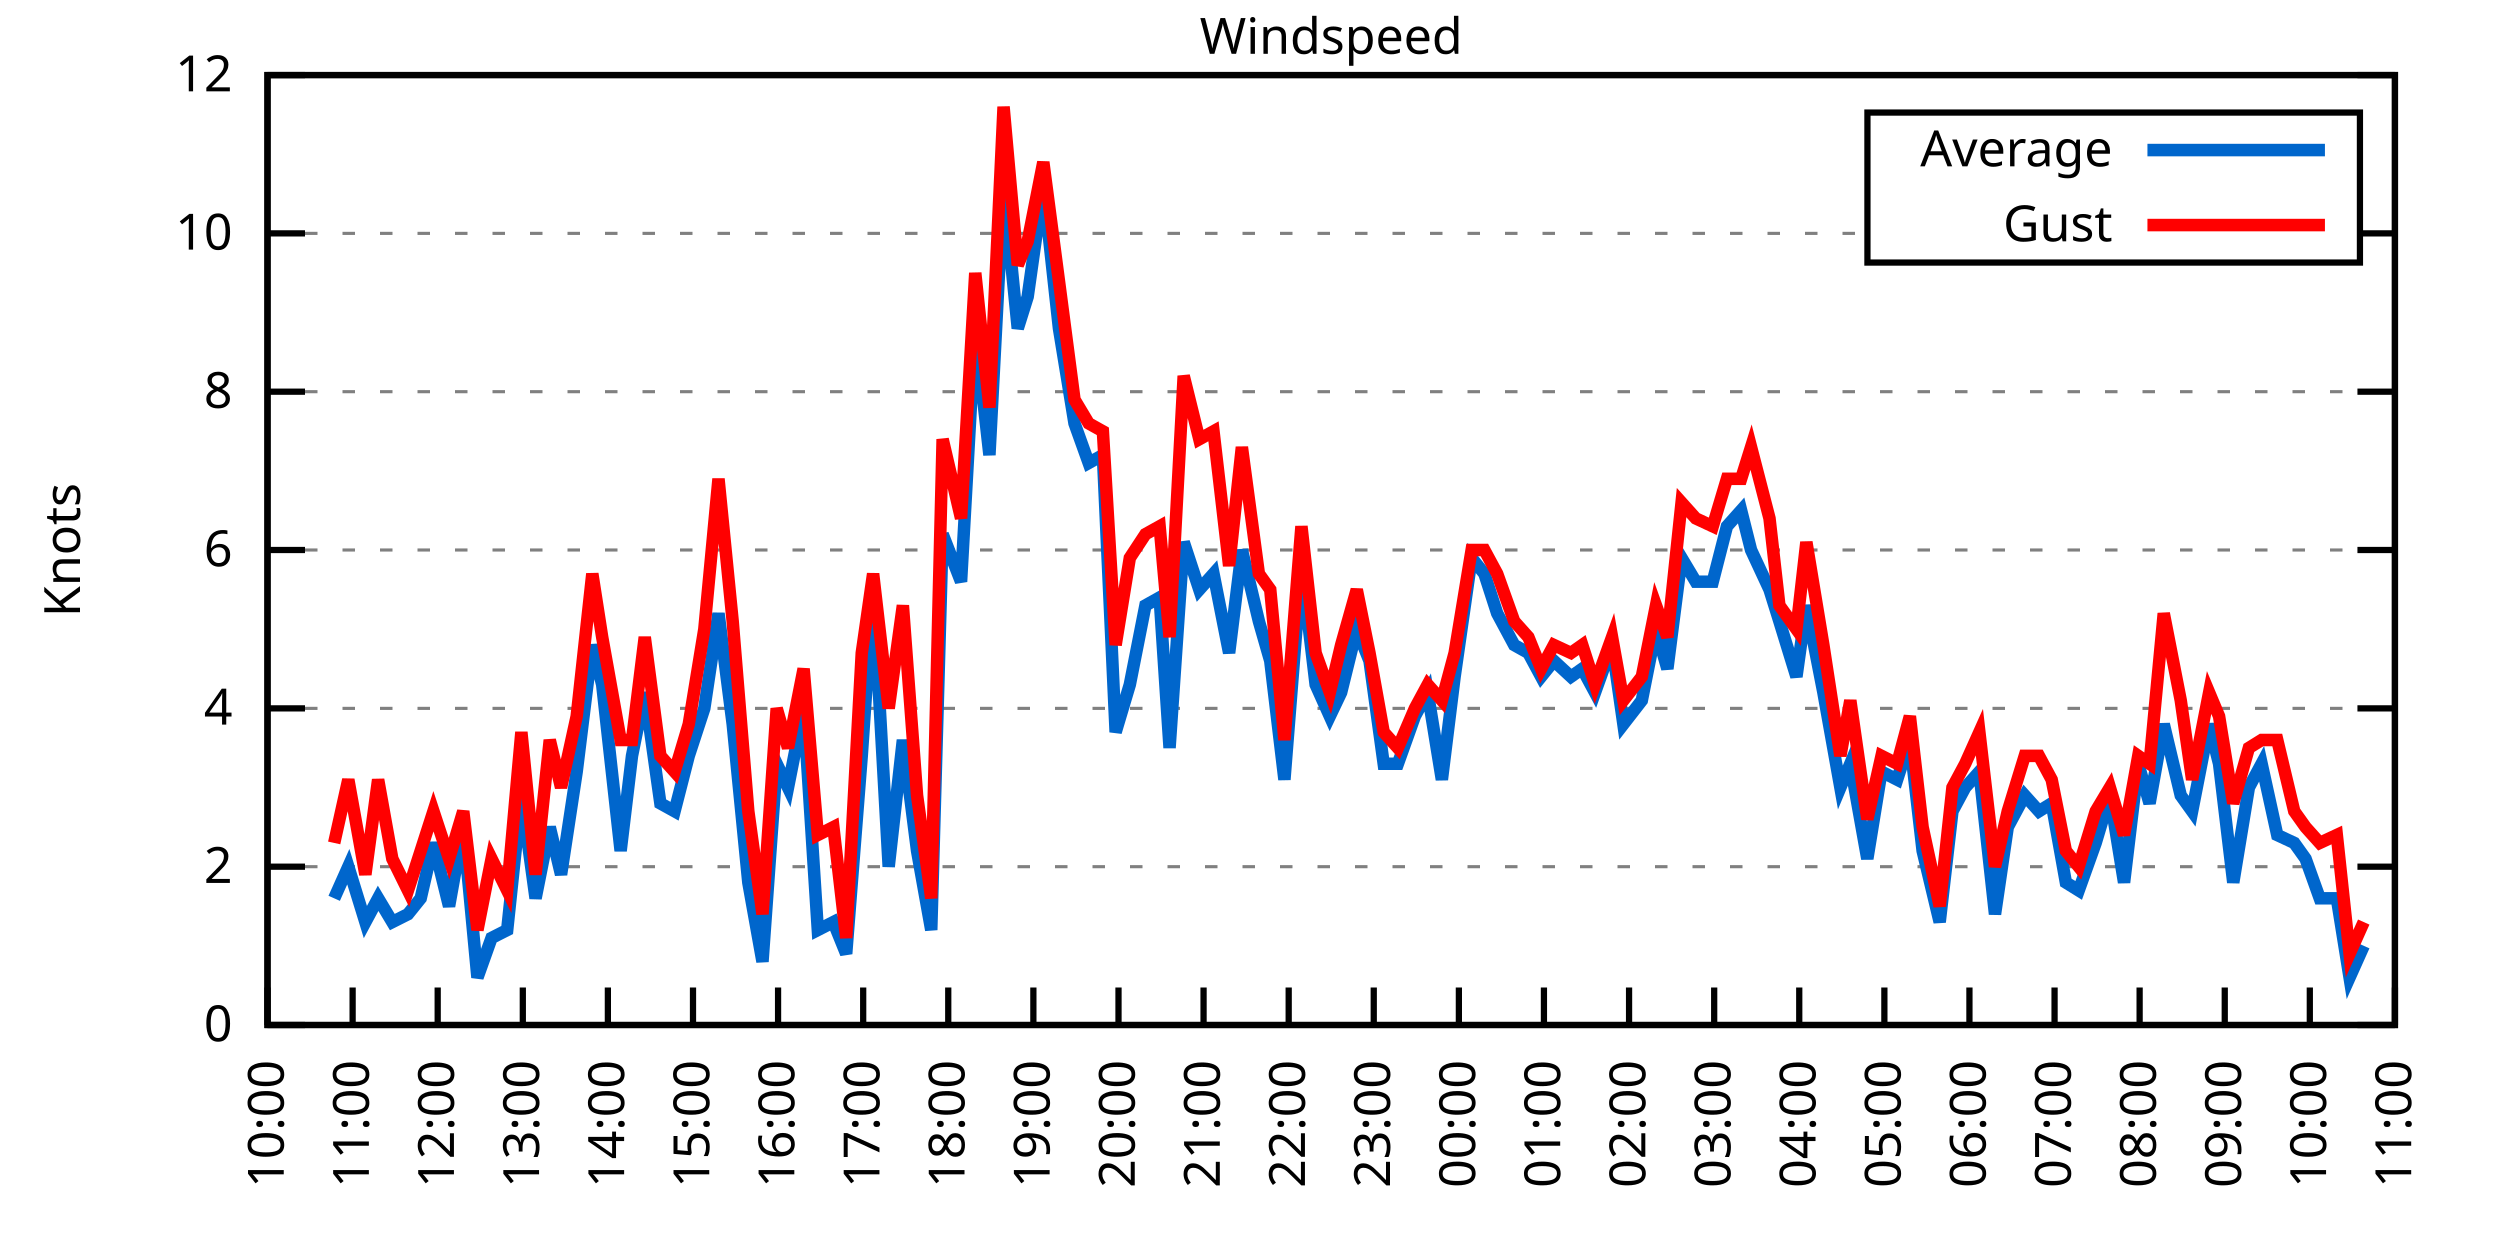
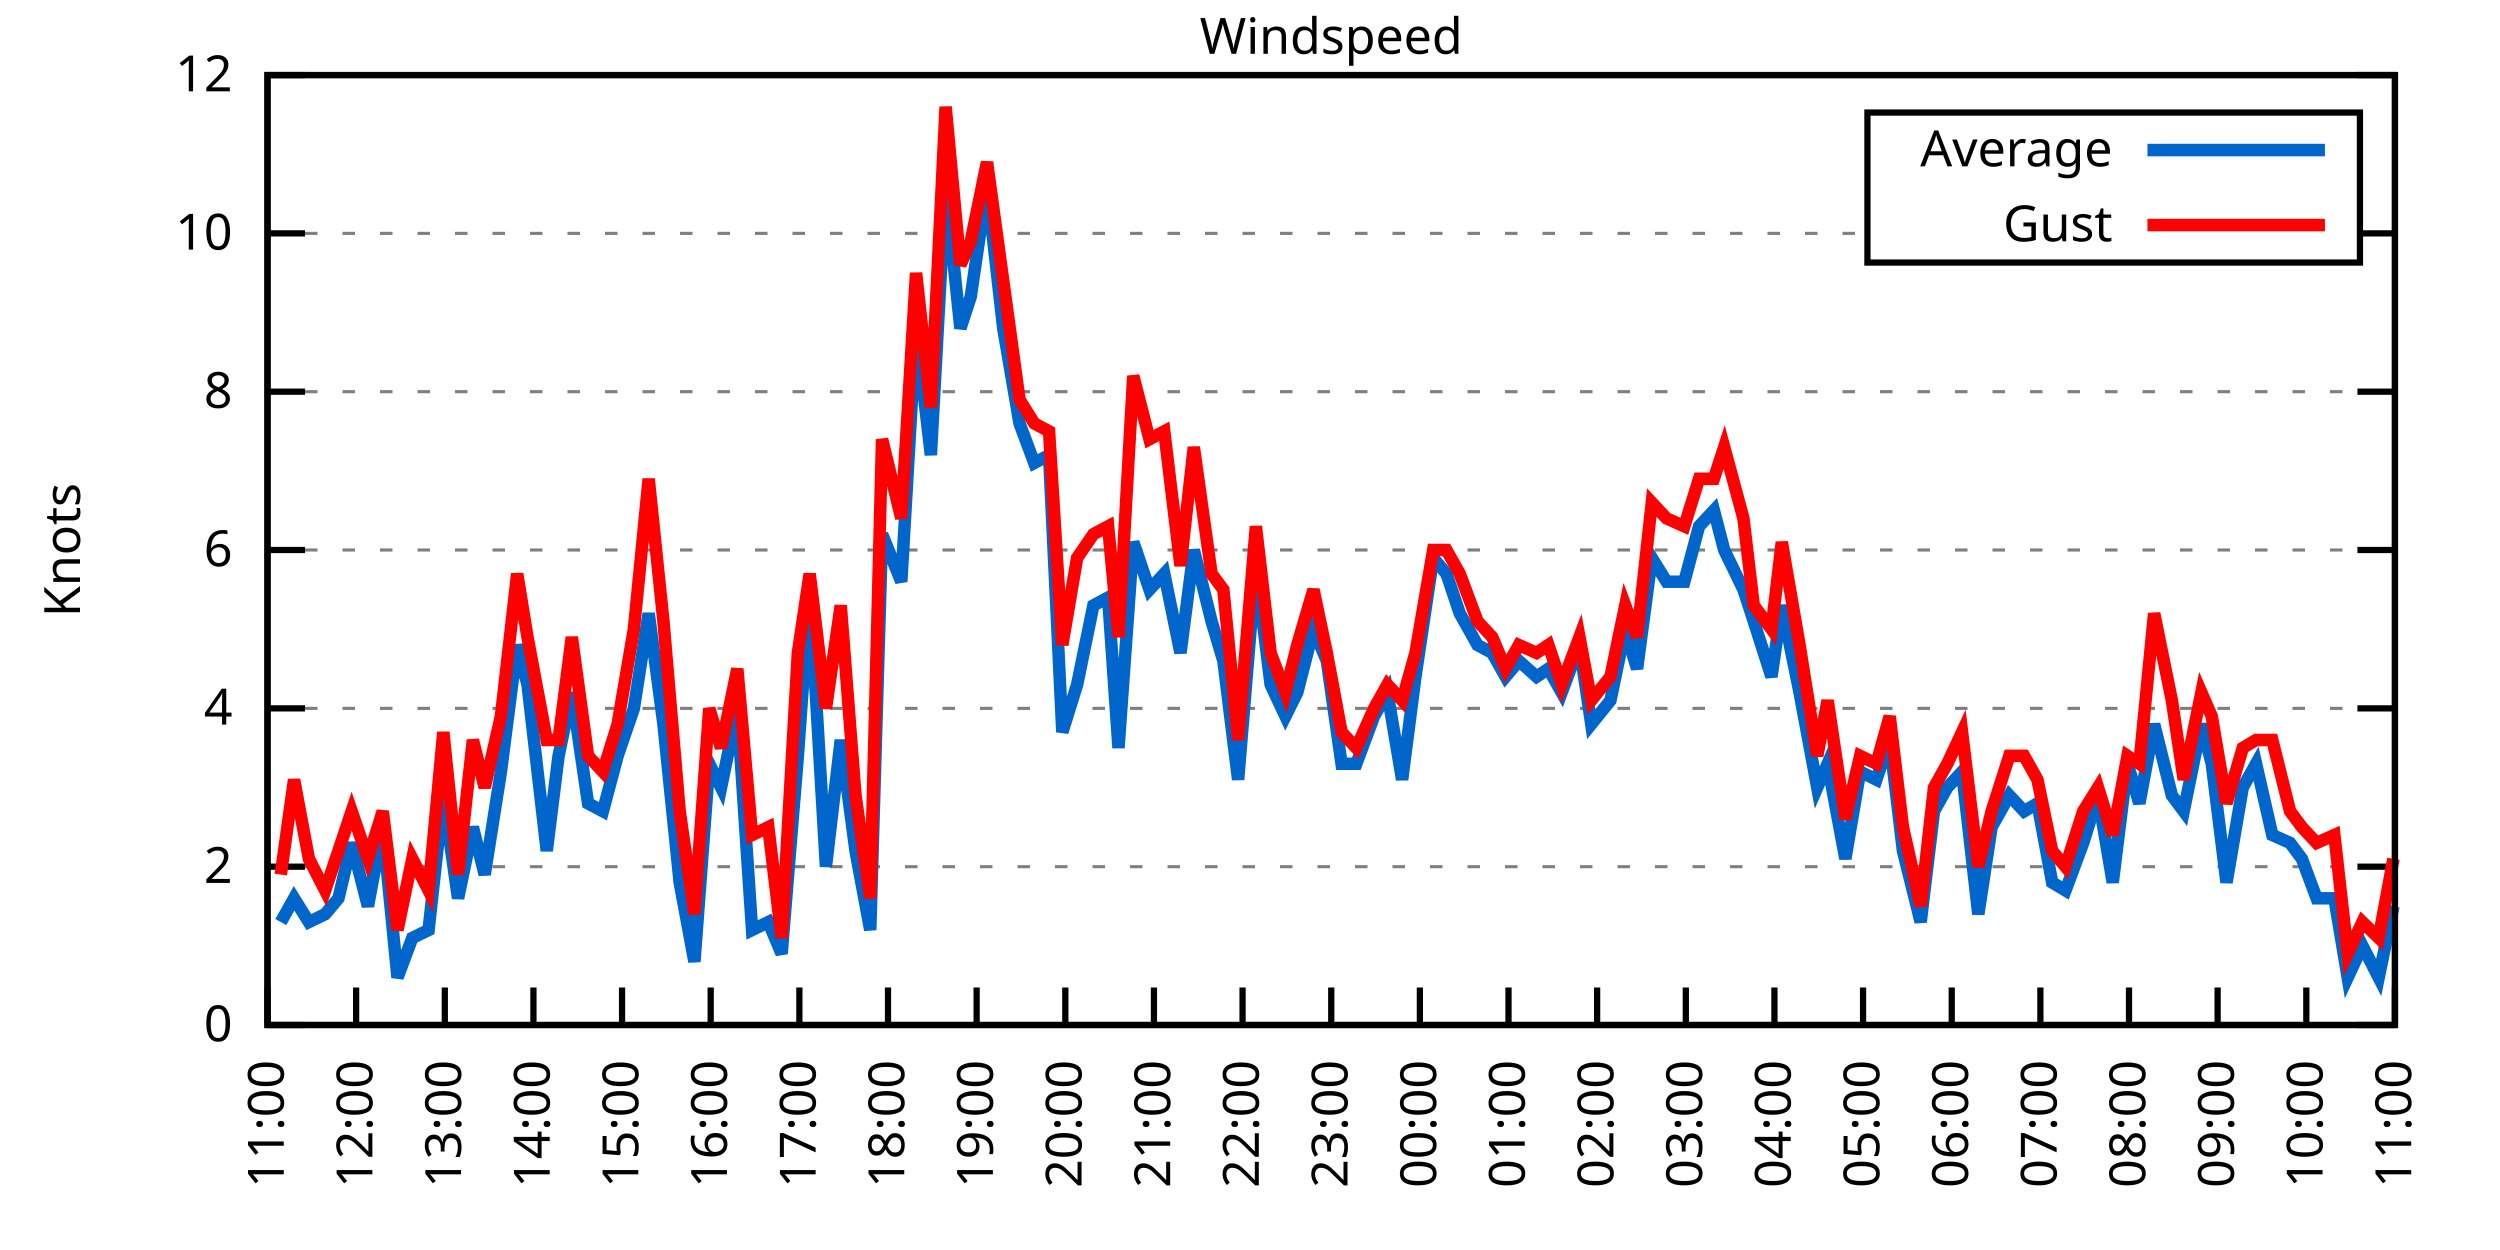
<svg xmlns="http://www.w3.org/2000/svg" xmlns:xlink="http://www.w3.org/1999/xlink" width="400" height="200" viewBox="0 0 400 200">
  <g id="gnuplot_canvas">
    <rect x="0" y="0" width="400" height="200" fill="none" />
    <defs>
      <circle id="gpDot" r="0.5" stroke-width="0.5" stroke="currentColor" />
      <path id="gpPt0" stroke-width="0.333" stroke="currentColor" d="M-1,0 h2 M0,-1 v2" />
      <path id="gpPt1" stroke-width="0.333" stroke="currentColor" d="M-1,-1 L1,1 M1,-1 L-1,1" />
      <path id="gpPt2" stroke-width="0.333" stroke="currentColor" d="M-1,0 L1,0 M0,-1 L0,1 M-1,-1 L1,1 M-1,1 L1,-1" />
      <rect id="gpPt3" stroke-width="0.333" stroke="currentColor" x="-1" y="-1" width="2" height="2" />
      <rect id="gpPt4" stroke-width="0.333" stroke="currentColor" fill="currentColor" x="-1" y="-1" width="2" height="2" />
      <circle id="gpPt5" stroke-width="0.333" stroke="currentColor" cx="0" cy="0" r="1" />
      <use xlink:href="#gpPt5" id="gpPt6" fill="currentColor" stroke="none" />
      <path id="gpPt7" stroke-width="0.333" stroke="currentColor" d="M0,-1.33 L-1.33,0.67 L1.33,0.67 z" />
      <use xlink:href="#gpPt7" id="gpPt8" fill="currentColor" stroke="none" />
      <use xlink:href="#gpPt7" id="gpPt9" stroke="currentColor" transform="rotate(180)" />
      <use xlink:href="#gpPt9" id="gpPt10" fill="currentColor" stroke="none" />
      <use xlink:href="#gpPt3" id="gpPt11" stroke="currentColor" transform="rotate(45)" />
      <use xlink:href="#gpPt11" id="gpPt12" fill="currentColor" stroke="none" />
      <path id="gpPt13" stroke-width="0.333" stroke="currentColor" d="M0,1.330 L1.265,0.411 L0.782,-1.067 L-0.782,-1.076 L-1.265,0.411 z" />
      <use xlink:href="#gpPt13" id="gpPt14" fill="currentColor" stroke="none" />
      <filter id="textbox" filterUnits="objectBoundingBox" x="0" y="0" height="1" width="1">
        <feFlood flood-color="white" flood-opacity="1" result="bgnd" />
        <feComposite in="SourceGraphic" in2="bgnd" operator="atop" />
      </filter>
      <filter id="greybox" filterUnits="objectBoundingBox" x="0" y="0" height="1" width="1">
        <feFlood flood-color="lightgrey" flood-opacity="1" result="grey" />
        <feComposite in="SourceGraphic" in2="grey" operator="atop" />
      </filter>
    </defs>
    <g fill="none" color="white" stroke="currentColor" stroke-width="1.00" stroke-linecap="butt" stroke-linejoin="miter">
</g>
    <g fill="none" color="black" stroke="currentColor" stroke-width="1.00" stroke-linecap="butt" stroke-linejoin="miter">
      <g stroke="none" shape-rendering="crispEdges">
        <polygon fill="rgb(255, 255, 255)" points="42.80,164.00 383.18,164.00 383.18,12.02 42.80,12.02 " />
      </g>
    </g>
    <g fill="none" color="black" stroke="currentColor" stroke-width="1.00" stroke-linecap="butt" stroke-linejoin="miter">
</g>
    <g fill="none" color="black" stroke="black" stroke-width="0.50" stroke-linecap="butt" stroke-linejoin="miter">
</g>
    <g fill="none" color="gray" stroke="currentColor" stroke-width="0.50" stroke-linecap="butt" stroke-linejoin="miter">
      <path stroke="gray" stroke-dasharray="2,4" class="gridline" d="M42.80,164.00 L383.19,164.00  " />
    </g>
    <g fill="none" color="gray" stroke="gray" stroke-width="1.00" stroke-linecap="butt" stroke-linejoin="miter">
</g>
    <g fill="none" color="black" stroke="currentColor" stroke-width="1.00" stroke-linecap="butt" stroke-linejoin="miter">
      <path stroke="black" d="M42.80,164.00 L48.80,164.00 M383.19,164.00 L377.19,164.00  " />
      <g transform="translate(37.20,166.60)" stroke="none" fill="black" font-family="Sans" font-size="8.00" text-anchor="end">
        <text>
          <tspan font-family="Sans"> 0</tspan>
        </text>
      </g>
    </g>
    <g fill="none" color="black" stroke="currentColor" stroke-width="1.00" stroke-linecap="butt" stroke-linejoin="miter">
</g>
    <g fill="none" color="black" stroke="black" stroke-width="0.50" stroke-linecap="butt" stroke-linejoin="miter">
</g>
    <g fill="none" color="gray" stroke="currentColor" stroke-width="0.50" stroke-linecap="butt" stroke-linejoin="miter">
      <path stroke="gray" stroke-dasharray="2,4" class="gridline" d="M42.80,138.67 L383.19,138.67  " />
    </g>
    <g fill="none" color="gray" stroke="gray" stroke-width="1.00" stroke-linecap="butt" stroke-linejoin="miter">
</g>
    <g fill="none" color="black" stroke="currentColor" stroke-width="1.00" stroke-linecap="butt" stroke-linejoin="miter">
      <path stroke="black" d="M42.80,138.67 L48.80,138.67 M383.19,138.67 L377.19,138.67  " />
      <g transform="translate(37.20,141.27)" stroke="none" fill="black" font-family="Sans" font-size="8.00" text-anchor="end">
        <text>
          <tspan font-family="Sans"> 2</tspan>
        </text>
      </g>
    </g>
    <g fill="none" color="black" stroke="currentColor" stroke-width="1.00" stroke-linecap="butt" stroke-linejoin="miter">
</g>
    <g fill="none" color="black" stroke="black" stroke-width="0.50" stroke-linecap="butt" stroke-linejoin="miter">
</g>
    <g fill="none" color="gray" stroke="currentColor" stroke-width="0.50" stroke-linecap="butt" stroke-linejoin="miter">
      <path stroke="gray" stroke-dasharray="2,4" class="gridline" d="M42.80,113.34 L383.19,113.34  " />
    </g>
    <g fill="none" color="gray" stroke="gray" stroke-width="1.00" stroke-linecap="butt" stroke-linejoin="miter">
</g>
    <g fill="none" color="black" stroke="currentColor" stroke-width="1.00" stroke-linecap="butt" stroke-linejoin="miter">
      <path stroke="black" d="M42.80,113.34 L48.80,113.34 M383.19,113.34 L377.19,113.34  " />
      <g transform="translate(37.20,115.94)" stroke="none" fill="black" font-family="Sans" font-size="8.00" text-anchor="end">
        <text>
          <tspan font-family="Sans"> 4</tspan>
        </text>
      </g>
    </g>
    <g fill="none" color="black" stroke="currentColor" stroke-width="1.00" stroke-linecap="butt" stroke-linejoin="miter">
</g>
    <g fill="none" color="black" stroke="black" stroke-width="0.50" stroke-linecap="butt" stroke-linejoin="miter">
</g>
    <g fill="none" color="gray" stroke="currentColor" stroke-width="0.50" stroke-linecap="butt" stroke-linejoin="miter">
      <path stroke="gray" stroke-dasharray="2,4" class="gridline" d="M42.80,88.00 L383.19,88.00  " />
    </g>
    <g fill="none" color="gray" stroke="gray" stroke-width="1.00" stroke-linecap="butt" stroke-linejoin="miter">
</g>
    <g fill="none" color="black" stroke="currentColor" stroke-width="1.00" stroke-linecap="butt" stroke-linejoin="miter">
      <path stroke="black" d="M42.80,88.00 L48.80,88.00 M383.19,88.00 L377.19,88.00  " />
      <g transform="translate(37.20,90.60)" stroke="none" fill="black" font-family="Sans" font-size="8.00" text-anchor="end">
        <text>
          <tspan font-family="Sans"> 6</tspan>
        </text>
      </g>
    </g>
    <g fill="none" color="black" stroke="currentColor" stroke-width="1.00" stroke-linecap="butt" stroke-linejoin="miter">
</g>
    <g fill="none" color="black" stroke="black" stroke-width="0.50" stroke-linecap="butt" stroke-linejoin="miter">
</g>
    <g fill="none" color="gray" stroke="currentColor" stroke-width="0.50" stroke-linecap="butt" stroke-linejoin="miter">
      <path stroke="gray" stroke-dasharray="2,4" class="gridline" d="M42.80,62.67 L383.19,62.67  " />
    </g>
    <g fill="none" color="gray" stroke="gray" stroke-width="1.00" stroke-linecap="butt" stroke-linejoin="miter">
</g>
    <g fill="none" color="black" stroke="currentColor" stroke-width="1.00" stroke-linecap="butt" stroke-linejoin="miter">
      <path stroke="black" d="M42.80,62.67 L48.80,62.67 M383.19,62.67 L377.19,62.67  " />
      <g transform="translate(37.20,65.27)" stroke="none" fill="black" font-family="Sans" font-size="8.00" text-anchor="end">
        <text>
          <tspan font-family="Sans"> 8</tspan>
        </text>
      </g>
    </g>
    <g fill="none" color="black" stroke="currentColor" stroke-width="1.00" stroke-linecap="butt" stroke-linejoin="miter">
</g>
    <g fill="none" color="black" stroke="black" stroke-width="0.50" stroke-linecap="butt" stroke-linejoin="miter">
</g>
    <g fill="none" color="gray" stroke="currentColor" stroke-width="0.50" stroke-linecap="butt" stroke-linejoin="miter">
      <path stroke="gray" stroke-dasharray="2,4" class="gridline" d="M42.80,37.34 L298.79,37.34 M377.59,37.34 L383.19,37.34  " />
    </g>
    <g fill="none" color="gray" stroke="gray" stroke-width="1.00" stroke-linecap="butt" stroke-linejoin="miter">
</g>
    <g fill="none" color="black" stroke="currentColor" stroke-width="1.00" stroke-linecap="butt" stroke-linejoin="miter">
      <path stroke="black" d="M42.80,37.34 L48.80,37.34 M383.19,37.34 L377.19,37.34  " />
      <g transform="translate(37.20,39.94)" stroke="none" fill="black" font-family="Sans" font-size="8.00" text-anchor="end">
        <text>
          <tspan font-family="Sans"> 10</tspan>
        </text>
      </g>
    </g>
    <g fill="none" color="black" stroke="currentColor" stroke-width="1.00" stroke-linecap="butt" stroke-linejoin="miter">
</g>
    <g fill="none" color="black" stroke="black" stroke-width="0.50" stroke-linecap="butt" stroke-linejoin="miter">
</g>
    <g fill="none" color="gray" stroke="currentColor" stroke-width="0.50" stroke-linecap="butt" stroke-linejoin="miter">
      <path stroke="gray" stroke-dasharray="2,4" class="gridline" d="M42.80,12.01 L383.19,12.01  " />
    </g>
    <g fill="none" color="gray" stroke="gray" stroke-width="1.00" stroke-linecap="butt" stroke-linejoin="miter">
</g>
    <g fill="none" color="black" stroke="currentColor" stroke-width="1.00" stroke-linecap="butt" stroke-linejoin="miter">
      <path stroke="black" d="M42.80,12.01 L48.80,12.01 M383.19,12.01 L377.19,12.01  " />
      <g transform="translate(37.20,14.61)" stroke="none" fill="black" font-family="Sans" font-size="8.00" text-anchor="end">
        <text>
          <tspan font-family="Sans"> 12</tspan>
        </text>
      </g>
    </g>
    <g fill="none" color="black" stroke="currentColor" stroke-width="1.00" stroke-linecap="butt" stroke-linejoin="miter">
      <path stroke="black" d="M42.80,164.00 L42.80,158.00  " />
      <g transform="translate(45.40,169.60) rotate(270.00)" stroke="none" fill="black" font-family="Sans" font-size="8.00" text-anchor="end">
        <text>
-           <tspan font-family="Sans">10:00</tspan>
-         </text>
-       </g>
-     </g>
-     <g fill="none" color="black" stroke="currentColor" stroke-width="1.00" stroke-linecap="butt" stroke-linejoin="miter">
-       <path stroke="black" d="M56.42,164.00 L56.42,158.00  " />
-       <g transform="translate(59.02,169.60) rotate(270.00)" stroke="none" fill="black" font-family="Sans" font-size="8.00" text-anchor="end">
-         <text>
          <tspan font-family="Sans">11:00</tspan>
        </text>
      </g>
    </g>
    <g fill="none" color="black" stroke="currentColor" stroke-width="1.00" stroke-linecap="butt" stroke-linejoin="miter">
-       <path stroke="black" d="M70.03,164.00 L70.03,158.00  " />
-       <g transform="translate(72.63,169.60) rotate(270.00)" stroke="none" fill="black" font-family="Sans" font-size="8.00" text-anchor="end">
+       <path stroke="black" d="M56.98,164.00 L56.98,158.00  " />
+       <g transform="translate(59.58,169.60) rotate(270.00)" stroke="none" fill="black" font-family="Sans" font-size="8.00" text-anchor="end">
        <text>
          <tspan font-family="Sans">12:00</tspan>
        </text>
      </g>
    </g>
    <g fill="none" color="black" stroke="currentColor" stroke-width="1.00" stroke-linecap="butt" stroke-linejoin="miter">
-       <path stroke="black" d="M83.65,164.00 L83.65,158.00  " />
-       <g transform="translate(86.25,169.60) rotate(270.00)" stroke="none" fill="black" font-family="Sans" font-size="8.00" text-anchor="end">
+       <path stroke="black" d="M71.17,164.00 L71.17,158.00  " />
+       <g transform="translate(73.77,169.60) rotate(270.00)" stroke="none" fill="black" font-family="Sans" font-size="8.00" text-anchor="end">
        <text>
          <tspan font-family="Sans">13:00</tspan>
        </text>
      </g>
    </g>
    <g fill="none" color="black" stroke="currentColor" stroke-width="1.00" stroke-linecap="butt" stroke-linejoin="miter">
-       <path stroke="black" d="M97.26,164.00 L97.26,158.00  " />
-       <g transform="translate(99.86,169.60) rotate(270.00)" stroke="none" fill="black" font-family="Sans" font-size="8.00" text-anchor="end">
+       <path stroke="black" d="M85.35,164.00 L85.35,158.00  " />
+       <g transform="translate(87.95,169.60) rotate(270.00)" stroke="none" fill="black" font-family="Sans" font-size="8.00" text-anchor="end">
        <text>
          <tspan font-family="Sans">14:00</tspan>
        </text>
      </g>
    </g>
    <g fill="none" color="black" stroke="currentColor" stroke-width="1.00" stroke-linecap="butt" stroke-linejoin="miter">
-       <path stroke="black" d="M110.88,164.00 L110.88,158.00  " />
-       <g transform="translate(113.48,169.60) rotate(270.00)" stroke="none" fill="black" font-family="Sans" font-size="8.00" text-anchor="end">
+       <path stroke="black" d="M99.53,164.00 L99.53,158.00  " />
+       <g transform="translate(102.13,169.60) rotate(270.00)" stroke="none" fill="black" font-family="Sans" font-size="8.00" text-anchor="end">
        <text>
          <tspan font-family="Sans">15:00</tspan>
        </text>
      </g>
    </g>
    <g fill="none" color="black" stroke="currentColor" stroke-width="1.00" stroke-linecap="butt" stroke-linejoin="miter">
-       <path stroke="black" d="M124.49,164.00 L124.49,158.00  " />
-       <g transform="translate(127.09,169.60) rotate(270.00)" stroke="none" fill="black" font-family="Sans" font-size="8.00" text-anchor="end">
+       <path stroke="black" d="M113.71,164.00 L113.71,158.00  " />
+       <g transform="translate(116.31,169.60) rotate(270.00)" stroke="none" fill="black" font-family="Sans" font-size="8.00" text-anchor="end">
        <text>
          <tspan font-family="Sans">16:00</tspan>
        </text>
      </g>
    </g>
    <g fill="none" color="black" stroke="currentColor" stroke-width="1.00" stroke-linecap="butt" stroke-linejoin="miter">
-       <path stroke="black" d="M138.11,164.00 L138.11,158.00  " />
-       <g transform="translate(140.71,169.60) rotate(270.00)" stroke="none" fill="black" font-family="Sans" font-size="8.00" text-anchor="end">
+       <path stroke="black" d="M127.90,164.00 L127.90,158.00  " />
+       <g transform="translate(130.50,169.60) rotate(270.00)" stroke="none" fill="black" font-family="Sans" font-size="8.00" text-anchor="end">
        <text>
          <tspan font-family="Sans">17:00</tspan>
        </text>
      </g>
    </g>
    <g fill="none" color="black" stroke="currentColor" stroke-width="1.00" stroke-linecap="butt" stroke-linejoin="miter">
-       <path stroke="black" d="M151.72,164.00 L151.72,158.00  " />
-       <g transform="translate(154.32,169.60) rotate(270.00)" stroke="none" fill="black" font-family="Sans" font-size="8.00" text-anchor="end">
+       <path stroke="black" d="M142.08,164.00 L142.08,158.00  " />
+       <g transform="translate(144.68,169.60) rotate(270.00)" stroke="none" fill="black" font-family="Sans" font-size="8.00" text-anchor="end">
        <text>
          <tspan font-family="Sans">18:00</tspan>
        </text>
      </g>
    </g>
    <g fill="none" color="black" stroke="currentColor" stroke-width="1.00" stroke-linecap="butt" stroke-linejoin="miter">
-       <path stroke="black" d="M165.34,164.00 L165.34,158.00  " />
-       <g transform="translate(167.94,169.60) rotate(270.00)" stroke="none" fill="black" font-family="Sans" font-size="8.00" text-anchor="end">
+       <path stroke="black" d="M156.26,164.00 L156.26,158.00  " />
+       <g transform="translate(158.86,169.60) rotate(270.00)" stroke="none" fill="black" font-family="Sans" font-size="8.00" text-anchor="end">
        <text>
          <tspan font-family="Sans">19:00</tspan>
        </text>
      </g>
    </g>
    <g fill="none" color="black" stroke="currentColor" stroke-width="1.00" stroke-linecap="butt" stroke-linejoin="miter">
-       <path stroke="black" d="M178.96,164.00 L178.96,158.00  " />
-       <g transform="translate(181.56,169.60) rotate(270.00)" stroke="none" fill="black" font-family="Sans" font-size="8.00" text-anchor="end">
+       <path stroke="black" d="M170.45,164.00 L170.45,158.00  " />
+       <g transform="translate(173.05,169.60) rotate(270.00)" stroke="none" fill="black" font-family="Sans" font-size="8.00" text-anchor="end">
        <text>
          <tspan font-family="Sans">20:00</tspan>
        </text>
      </g>
    </g>
    <g fill="none" color="black" stroke="currentColor" stroke-width="1.00" stroke-linecap="butt" stroke-linejoin="miter">
-       <path stroke="black" d="M192.57,164.00 L192.57,158.00  " />
-       <g transform="translate(195.17,169.60) rotate(270.00)" stroke="none" fill="black" font-family="Sans" font-size="8.00" text-anchor="end">
+       <path stroke="black" d="M184.63,164.00 L184.63,158.00  " />
+       <g transform="translate(187.23,169.60) rotate(270.00)" stroke="none" fill="black" font-family="Sans" font-size="8.00" text-anchor="end">
        <text>
          <tspan font-family="Sans">21:00</tspan>
        </text>
      </g>
    </g>
    <g fill="none" color="black" stroke="currentColor" stroke-width="1.00" stroke-linecap="butt" stroke-linejoin="miter">
-       <path stroke="black" d="M206.19,164.00 L206.19,158.00  " />
-       <g transform="translate(208.79,169.60) rotate(270.00)" stroke="none" fill="black" font-family="Sans" font-size="8.00" text-anchor="end">
+       <path stroke="black" d="M198.81,164.00 L198.81,158.00  " />
+       <g transform="translate(201.41,169.60) rotate(270.00)" stroke="none" fill="black" font-family="Sans" font-size="8.00" text-anchor="end">
        <text>
          <tspan font-family="Sans">22:00</tspan>
        </text>
      </g>
    </g>
    <g fill="none" color="black" stroke="currentColor" stroke-width="1.00" stroke-linecap="butt" stroke-linejoin="miter">
-       <path stroke="black" d="M219.80,164.00 L219.80,158.00  " />
-       <g transform="translate(222.40,169.60) rotate(270.00)" stroke="none" fill="black" font-family="Sans" font-size="8.00" text-anchor="end">
+       <path stroke="black" d="M213.00,164.00 L213.00,158.00  " />
+       <g transform="translate(215.60,169.60) rotate(270.00)" stroke="none" fill="black" font-family="Sans" font-size="8.00" text-anchor="end">
        <text>
          <tspan font-family="Sans">23:00</tspan>
        </text>
      </g>
    </g>
    <g fill="none" color="black" stroke="currentColor" stroke-width="1.00" stroke-linecap="butt" stroke-linejoin="miter">
-       <path stroke="black" d="M233.42,164.00 L233.42,158.00  " />
-       <g transform="translate(236.02,169.60) rotate(270.00)" stroke="none" fill="black" font-family="Sans" font-size="8.00" text-anchor="end">
+       <path stroke="black" d="M227.18,164.00 L227.18,158.00  " />
+       <g transform="translate(229.78,169.60) rotate(270.00)" stroke="none" fill="black" font-family="Sans" font-size="8.00" text-anchor="end">
        <text>
          <tspan font-family="Sans">00:00</tspan>
        </text>
      </g>
    </g>
    <g fill="none" color="black" stroke="currentColor" stroke-width="1.00" stroke-linecap="butt" stroke-linejoin="miter">
-       <path stroke="black" d="M247.03,164.00 L247.03,158.00  " />
-       <g transform="translate(249.63,169.60) rotate(270.00)" stroke="none" fill="black" font-family="Sans" font-size="8.00" text-anchor="end">
+       <path stroke="black" d="M241.36,164.00 L241.36,158.00  " />
+       <g transform="translate(243.96,169.60) rotate(270.00)" stroke="none" fill="black" font-family="Sans" font-size="8.00" text-anchor="end">
        <text>
          <tspan font-family="Sans">01:00</tspan>
        </text>
      </g>
    </g>
    <g fill="none" color="black" stroke="currentColor" stroke-width="1.00" stroke-linecap="butt" stroke-linejoin="miter">
-       <path stroke="black" d="M260.65,164.00 L260.65,158.00  " />
-       <g transform="translate(263.25,169.60) rotate(270.00)" stroke="none" fill="black" font-family="Sans" font-size="8.00" text-anchor="end">
+       <path stroke="black" d="M255.54,164.00 L255.54,158.00  " />
+       <g transform="translate(258.14,169.60) rotate(270.00)" stroke="none" fill="black" font-family="Sans" font-size="8.00" text-anchor="end">
        <text>
          <tspan font-family="Sans">02:00</tspan>
        </text>
      </g>
    </g>
    <g fill="none" color="black" stroke="currentColor" stroke-width="1.00" stroke-linecap="butt" stroke-linejoin="miter">
-       <path stroke="black" d="M274.27,164.00 L274.27,158.00  " />
-       <g transform="translate(276.87,169.60) rotate(270.00)" stroke="none" fill="black" font-family="Sans" font-size="8.00" text-anchor="end">
+       <path stroke="black" d="M269.73,164.00 L269.73,158.00  " />
+       <g transform="translate(272.33,169.60) rotate(270.00)" stroke="none" fill="black" font-family="Sans" font-size="8.00" text-anchor="end">
        <text>
          <tspan font-family="Sans">03:00</tspan>
        </text>
      </g>
    </g>
    <g fill="none" color="black" stroke="currentColor" stroke-width="1.00" stroke-linecap="butt" stroke-linejoin="miter">
-       <path stroke="black" d="M287.88,164.00 L287.88,158.00  " />
-       <g transform="translate(290.48,169.60) rotate(270.00)" stroke="none" fill="black" font-family="Sans" font-size="8.00" text-anchor="end">
+       <path stroke="black" d="M283.91,164.00 L283.91,158.00  " />
+       <g transform="translate(286.51,169.60) rotate(270.00)" stroke="none" fill="black" font-family="Sans" font-size="8.00" text-anchor="end">
        <text>
          <tspan font-family="Sans">04:00</tspan>
        </text>
      </g>
    </g>
    <g fill="none" color="black" stroke="currentColor" stroke-width="1.00" stroke-linecap="butt" stroke-linejoin="miter">
-       <path stroke="black" d="M301.50,164.00 L301.50,158.00  " />
-       <g transform="translate(304.10,169.60) rotate(270.00)" stroke="none" fill="black" font-family="Sans" font-size="8.00" text-anchor="end">
+       <path stroke="black" d="M298.09,164.00 L298.09,158.00  " />
+       <g transform="translate(300.69,169.60) rotate(270.00)" stroke="none" fill="black" font-family="Sans" font-size="8.00" text-anchor="end">
        <text>
          <tspan font-family="Sans">05:00</tspan>
        </text>
      </g>
    </g>
    <g fill="none" color="black" stroke="currentColor" stroke-width="1.00" stroke-linecap="butt" stroke-linejoin="miter">
-       <path stroke="black" d="M315.11,164.00 L315.11,158.00  " />
-       <g transform="translate(317.71,169.60) rotate(270.00)" stroke="none" fill="black" font-family="Sans" font-size="8.00" text-anchor="end">
+       <path stroke="black" d="M312.28,164.00 L312.28,158.00  " />
+       <g transform="translate(314.88,169.60) rotate(270.00)" stroke="none" fill="black" font-family="Sans" font-size="8.00" text-anchor="end">
        <text>
          <tspan font-family="Sans">06:00</tspan>
        </text>
      </g>
    </g>
    <g fill="none" color="black" stroke="currentColor" stroke-width="1.00" stroke-linecap="butt" stroke-linejoin="miter">
-       <path stroke="black" d="M328.73,164.00 L328.73,158.00  " />
-       <g transform="translate(331.33,169.60) rotate(270.00)" stroke="none" fill="black" font-family="Sans" font-size="8.00" text-anchor="end">
+       <path stroke="black" d="M326.46,164.00 L326.46,158.00  " />
+       <g transform="translate(329.06,169.60) rotate(270.00)" stroke="none" fill="black" font-family="Sans" font-size="8.00" text-anchor="end">
        <text>
          <tspan font-family="Sans">07:00</tspan>
        </text>
      </g>
    </g>
    <g fill="none" color="black" stroke="currentColor" stroke-width="1.00" stroke-linecap="butt" stroke-linejoin="miter">
-       <path stroke="black" d="M342.34,164.00 L342.34,158.00  " />
-       <g transform="translate(344.94,169.60) rotate(270.00)" stroke="none" fill="black" font-family="Sans" font-size="8.00" text-anchor="end">
+       <path stroke="black" d="M340.64,164.00 L340.64,158.00  " />
+       <g transform="translate(343.24,169.60) rotate(270.00)" stroke="none" fill="black" font-family="Sans" font-size="8.00" text-anchor="end">
        <text>
          <tspan font-family="Sans">08:00</tspan>
        </text>
      </g>
    </g>
    <g fill="none" color="black" stroke="currentColor" stroke-width="1.00" stroke-linecap="butt" stroke-linejoin="miter">
-       <path stroke="black" d="M355.96,164.00 L355.96,158.00  " />
-       <g transform="translate(358.56,169.60) rotate(270.00)" stroke="none" fill="black" font-family="Sans" font-size="8.00" text-anchor="end">
+       <path stroke="black" d="M354.82,164.00 L354.82,158.00  " />
+       <g transform="translate(357.42,169.60) rotate(270.00)" stroke="none" fill="black" font-family="Sans" font-size="8.00" text-anchor="end">
        <text>
          <tspan font-family="Sans">09:00</tspan>
        </text>
      </g>
    </g>
    <g fill="none" color="black" stroke="currentColor" stroke-width="1.00" stroke-linecap="butt" stroke-linejoin="miter">
-       <path stroke="black" d="M369.57,164.00 L369.57,158.00  " />
-       <g transform="translate(372.17,169.60) rotate(270.00)" stroke="none" fill="black" font-family="Sans" font-size="8.00" text-anchor="end">
+       <path stroke="black" d="M369.01,164.00 L369.01,158.00  " />
+       <g transform="translate(371.61,169.60) rotate(270.00)" stroke="none" fill="black" font-family="Sans" font-size="8.00" text-anchor="end">
        <text>
          <tspan font-family="Sans">10:00</tspan>
        </text>
      </g>
    </g>
    <g fill="none" color="black" stroke="currentColor" stroke-width="1.00" stroke-linecap="butt" stroke-linejoin="miter">
      <path stroke="black" d="M383.19,164.00 L383.19,158.00  " />
      <g transform="translate(385.79,169.60) rotate(270.00)" stroke="none" fill="black" font-family="Sans" font-size="8.00" text-anchor="end">
        <text>
          <tspan font-family="Sans">11:00</tspan>
        </text>
      </g>
    </g>
    <g fill="none" color="black" stroke="currentColor" stroke-width="1.00" stroke-linecap="butt" stroke-linejoin="miter">
</g>
    <g fill="none" color="black" stroke="currentColor" stroke-width="1.00" stroke-linecap="butt" stroke-linejoin="miter">
      <path stroke="black" d="M42.80,12.01 L42.80,164.00 L383.19,164.00 L383.19,12.01 L42.80,12.01 Z  " />
    </g>
    <g fill="none" color="black" stroke="currentColor" stroke-width="1.00" stroke-linecap="butt" stroke-linejoin="miter">
</g>
    <g fill="none" color="black" stroke="currentColor" stroke-width="1.00" stroke-linecap="butt" stroke-linejoin="miter">
      <path stroke="black" d="M298.79,42.01 L298.79,18.01 L377.59,18.01 L377.59,42.01 L298.79,42.01 Z  " />
    </g>
    <g id="Windspeed_plot_1">
      <g fill="none" color="white" stroke="black" stroke-width="2.00" stroke-linecap="butt" stroke-linejoin="miter">
</g>
      <g fill="none" color="black" stroke="currentColor" stroke-width="2.00" stroke-linecap="butt" stroke-linejoin="miter">
        <g transform="translate(337.99,26.61)" stroke="none" fill="black" font-family="Sans" font-size="8.00" text-anchor="end">
          <text>
            <tspan font-family="Sans">Average</tspan>
          </text>
        </g>
      </g>
      <g fill="none" color="black" stroke="currentColor" stroke-width="2.00" stroke-linecap="butt" stroke-linejoin="miter">
-         <path stroke="rgb(  0, 102, 204)" d="M343.59,24.01 L371.99,24.01 M53.47,143.73 L55.73,138.67 L58.46,147.53 L60.50,143.73 L62.77,147.53 L65.27,146.27   L67.31,143.73 L69.35,134.87 L71.85,145.00 L74.12,132.34 L76.39,156.40 L78.65,150.07 L81.15,148.80 L83.42,127.27   L85.69,143.73 L87.96,132.34 L89.77,139.93 L92.27,123.47 L94.77,103.20 L96.35,109.54 L99.30,136.14 L101.12,120.94   L103.16,110.80 L105.66,128.54 L107.93,129.80 L110.20,120.94 L112.69,113.34 L114.96,98.14 L117.23,115.87 L119.73,141.20   L122.00,153.87 L124.27,122.20 L126.08,126.00 L128.58,113.34 L130.85,148.80 L133.34,147.53 L135.39,152.60 L137.88,120.94   L139.70,94.34 L142.19,138.67 L144.46,118.40 L146.73,136.14 L149.00,148.80 L150.82,85.47 L153.77,93.07 L156.04,52.54   L158.31,72.81 L160.57,29.74 L162.84,52.54 L164.43,47.47 L166.93,29.74 L169.43,52.54 L171.92,67.74 L174.19,74.07   L176.46,72.81 L178.50,117.14 L180.77,109.54 L183.27,96.87 L185.54,95.60 L187.13,119.67 L189.39,86.74 L191.89,94.34   L194.16,91.80 L196.66,104.47 L198.70,88.00 L201.42,99.40 L203.24,105.74 L205.51,124.74 L208.23,90.54 L210.50,109.54   L212.77,114.60 L214.58,110.80 L217.08,100.67 L219.12,105.74 L221.39,122.20 L223.66,122.20 L226.38,114.60 L228.43,110.80   L230.70,124.74 L232.74,108.27 L235.46,89.27 L237.50,91.80 L239.55,98.14 L242.27,103.20 L244.54,104.47 L246.58,108.27   L248.62,105.74 L251.35,108.27 L253.16,107.00 L255.20,110.80 L257.93,103.20 L259.74,115.87 L262.69,112.07 L264.96,100.67   L266.78,107.00 L269.05,89.27 L271.32,93.07 L274.04,93.07 L276.31,84.21 L278.58,81.67 L280.17,88.00 L283.12,94.34   L284.70,99.40 L287.43,108.27 L289.02,96.87 L291.74,110.80 L294.46,126.00 L296.05,122.20 L298.77,137.40 L301.04,123.47   L303.54,124.74 L305.58,118.40 L307.62,136.14 L310.35,147.53 L312.39,129.80 L314.43,126.00 L316.70,123.47 L319.20,146.27   L321.24,132.34 L323.96,127.27 L326.23,129.80 L328.27,128.54 L330.54,141.20 L332.59,142.47 L335.31,134.87 L337.58,127.27   L339.85,141.20 L342.12,122.20 L343.93,128.54 L346.20,115.87 L348.92,127.27 L350.74,129.80 L353.46,115.87 L355.05,122.20   L357.32,141.20 L359.82,126.00 L361.86,122.20 L364.36,133.60 L367.08,134.87 L368.89,137.40 L371.16,143.73 L373.89,143.73   L375.93,156.40 L378.20,151.33  " />
+         <path stroke="rgb(  0, 102, 204)" d="M343.59,24.01 L371.99,24.01 M44.93,147.53 L47.05,143.73 L49.42,147.53 L52.02,146.27 L54.15,143.73 L56.27,134.87   L58.87,145.00 L61.24,132.34 L63.60,156.40 L65.97,150.07 L68.57,148.80 L70.93,127.27 L73.29,143.73 L75.66,132.34   L77.55,139.93 L80.15,123.47 L82.75,103.20 L84.40,109.54 L87.48,136.14 L89.37,120.94 L91.49,110.80 L94.09,128.54   L96.46,129.80 L98.82,120.94 L101.42,113.34 L103.79,98.14 L106.15,115.87 L108.75,141.20 L111.11,153.87 L113.48,122.20   L115.37,126.00 L117.97,113.34 L120.33,148.80 L122.93,147.53 L125.06,152.60 L127.66,120.94 L129.55,94.34 L132.15,138.67   L134.52,118.40 L136.88,136.14 L139.24,148.80 L141.13,85.47 L144.21,93.07 L146.57,52.54 L148.94,72.81 L151.30,29.74   L153.66,52.54 L155.32,47.47 L157.92,29.74 L160.52,52.54 L163.12,67.74 L165.48,74.07 L167.85,72.81 L169.97,117.14   L172.34,109.54 L174.94,96.87 L177.30,95.60 L178.96,119.67 L181.32,86.74 L183.92,94.34 L186.28,91.80 L188.88,104.47   L191.01,88.00 L193.85,99.40 L195.74,105.74 L198.10,124.74 L200.94,90.54 L203.30,109.54 L205.67,114.60 L207.56,110.80   L210.16,100.67 L212.29,105.74 L214.65,122.20 L217.01,122.20 L219.85,114.60 L221.98,110.80 L224.34,124.74 L226.47,108.27   L229.31,89.27 L231.43,91.80 L233.56,98.14 L236.40,103.20 L238.76,104.47 L240.89,108.27 L243.02,105.74 L245.85,108.27   L247.74,107.00 L249.87,110.80 L252.71,103.20 L254.60,115.87 L257.67,112.07 L260.04,100.67 L261.93,107.00 L264.29,89.27   L266.65,93.07 L269.49,93.07 L271.85,84.21 L274.22,81.67 L275.87,88.00 L278.95,94.34 L280.60,99.40 L283.44,108.27   L285.09,96.87 L287.93,110.80 L290.76,126.00 L292.42,122.20 L295.26,137.40 L297.62,123.47 L300.22,124.74 L302.35,118.40   L304.47,136.14 L307.31,147.53 L309.44,129.80 L311.57,126.00 L313.93,123.47 L316.53,146.27 L318.66,132.34 L321.49,127.27   L323.86,129.80 L325.99,128.54 L328.35,141.20 L330.48,142.47 L333.31,134.87 L335.68,127.27 L338.04,141.20 L340.40,122.20   L342.30,128.54 L344.66,115.87 L347.50,127.27 L349.39,129.80 L352.22,115.87 L353.88,122.20 L356.24,141.20 L358.84,126.00   L360.97,122.20 L363.57,133.60 L366.41,134.87 L368.30,137.40 L370.66,143.73 L373.50,143.73 L375.63,156.40 L377.99,151.33   L380.59,156.40 L382.95,145.00  " />
      </g>
    </g>
    <g id="Windspeed_plot_2">
      <g fill="none" color="black" stroke="currentColor" stroke-width="2.00" stroke-linecap="butt" stroke-linejoin="miter">
        <g transform="translate(337.99,38.61)" stroke="none" fill="black" font-family="Sans" font-size="8.00" text-anchor="end">
          <text>
            <tspan font-family="Sans">Gust</tspan>
          </text>
        </g>
      </g>
      <g fill="none" color="black" stroke="currentColor" stroke-width="2.00" stroke-linecap="butt" stroke-linejoin="miter">
-         <path stroke="rgb(255,   0,   0)" d="M343.59,36.01 L371.99,36.01 M53.47,134.87 L55.73,124.74 L58.46,139.93 L60.50,124.74 L62.77,137.40 L65.27,142.47   L67.31,136.14 L69.35,129.80 L71.85,137.40 L74.12,129.80 L76.39,148.80 L78.65,137.40 L81.15,142.47 L83.42,117.14   L85.69,139.93 L87.96,118.40 L89.77,126.00 L92.27,114.60 L94.77,91.80 L96.35,101.94 L99.30,118.40 L101.12,118.40   L103.16,101.94 L105.66,120.94 L107.93,123.47 L110.20,115.87 L112.69,100.67 L114.96,76.61 L117.23,99.40 L119.73,129.80   L122.00,146.27 L124.27,113.34 L126.08,119.67 L128.58,107.00 L130.85,133.60 L133.34,132.34 L135.39,150.07 L137.88,104.47   L139.70,91.80 L142.19,113.34 L144.46,96.87 L146.73,127.27 L149.00,143.73 L150.82,70.27 L153.77,82.94 L156.04,43.67   L158.31,65.21 L160.57,17.08 L162.84,42.41 L164.43,38.61 L166.93,25.94 L169.43,44.94 L171.92,63.94 L174.19,67.74   L176.46,69.01 L178.50,103.20 L180.77,89.27 L183.27,85.47 L185.54,84.21 L187.13,101.94 L189.39,60.14 L191.89,70.27   L194.16,69.01 L196.66,90.54 L198.70,71.54 L201.42,91.80 L203.24,94.34 L205.51,118.40 L208.23,84.21 L210.50,104.47   L212.77,110.80 L214.58,103.20 L217.08,94.34 L219.12,104.47 L221.39,117.14 L223.66,119.67 L226.38,113.34 L228.43,109.54   L230.70,112.07 L232.74,104.47 L235.46,88.00 L237.50,88.00 L239.55,91.80 L242.27,99.40 L244.54,101.94 L246.58,107.00   L248.62,103.20 L251.35,104.47 L253.16,103.20 L255.20,109.54 L257.93,101.94 L259.74,112.07 L262.69,108.27 L264.96,96.87   L266.78,101.94 L269.05,80.41 L271.32,82.94 L274.04,84.21 L276.31,76.61 L278.58,76.61 L280.17,71.54 L283.12,82.94   L284.70,96.87 L287.43,100.67 L289.02,86.74 L291.74,103.20 L294.46,120.94 L296.05,112.07 L298.77,131.07 L301.04,120.94   L303.54,122.20 L305.58,114.60 L307.62,132.34 L310.35,145.00 L312.39,126.00 L314.43,122.20 L316.70,117.14 L319.20,138.67   L321.24,129.80 L323.96,120.94 L326.23,120.94 L328.27,124.74 L330.54,136.14 L332.59,138.67 L335.31,129.80 L337.58,126.00   L339.85,133.60 L342.12,120.94 L343.93,122.20 L346.20,98.14 L348.92,112.07 L350.74,124.74 L353.46,110.80 L355.05,114.60   L357.32,128.54 L359.82,119.67 L361.86,118.40 L364.36,118.40 L367.08,129.80 L368.89,132.34 L371.16,134.87 L373.89,133.60   L375.93,152.60 L378.20,147.53  " />
+         <path stroke="rgb(255,   0,   0)" d="M343.59,36.01 L371.99,36.01 M44.93,139.93 L47.05,124.74 L49.42,137.40 L52.02,142.47 L54.15,136.14 L56.27,129.80   L58.87,137.40 L61.24,129.80 L63.60,148.80 L65.97,137.40 L68.57,142.47 L70.93,117.14 L73.29,139.93 L75.66,118.40   L77.55,126.00 L80.15,114.60 L82.75,91.80 L84.40,101.94 L87.48,118.40 L89.37,118.40 L91.49,101.94 L94.09,120.94   L96.46,123.47 L98.82,115.87 L101.42,100.67 L103.79,76.61 L106.15,99.40 L108.75,129.80 L111.11,146.27 L113.48,113.34   L115.37,119.67 L117.97,107.00 L120.33,133.60 L122.93,132.34 L125.06,150.07 L127.66,104.47 L129.55,91.80 L132.15,113.34   L134.52,96.87 L136.88,127.27 L139.24,143.73 L141.13,70.27 L144.21,82.94 L146.57,43.67 L148.94,65.21 L151.30,17.08   L153.66,42.41 L155.32,38.61 L157.92,25.94 L160.52,44.94 L163.12,63.94 L165.48,67.74 L167.85,69.01 L169.97,103.20   L172.34,89.27 L174.94,85.47 L177.30,84.21 L178.96,101.94 L181.32,60.14 L183.92,70.27 L186.28,69.01 L188.88,90.54   L191.01,71.54 L193.85,91.80 L195.74,94.34 L198.10,118.40 L200.94,84.21 L203.30,104.47 L205.67,110.80 L207.56,103.20   L210.16,94.34 L212.29,104.47 L214.65,117.14 L217.01,119.67 L219.85,113.34 L221.98,109.54 L224.34,112.07 L226.47,104.47   L229.31,88.00 L231.43,88.00 L233.56,91.80 L236.40,99.40 L238.76,101.94 L240.89,107.00 L243.02,103.20 L245.85,104.47   L247.74,103.20 L249.87,109.54 L252.71,101.94 L254.60,112.07 L257.67,108.27 L260.04,96.87 L261.93,101.94 L264.29,80.41   L266.65,82.94 L269.49,84.21 L271.85,76.61 L274.22,76.61 L275.87,71.54 L278.95,82.94 L280.60,96.87 L283.44,100.67   L285.09,86.74 L287.93,103.20 L290.76,120.94 L292.42,112.07 L295.26,131.07 L297.62,120.94 L300.22,122.20 L302.35,114.60   L304.47,132.34 L307.31,145.00 L309.44,126.00 L311.57,122.20 L313.93,117.14 L316.53,138.67 L318.66,129.80 L321.49,120.94   L323.86,120.94 L325.99,124.74 L328.35,136.14 L330.48,138.67 L333.31,129.80 L335.68,126.00 L338.04,133.60 L340.40,120.94   L342.30,122.20 L344.66,98.14 L347.50,112.07 L349.39,124.74 L352.22,110.80 L353.88,114.60 L356.24,128.54 L358.84,119.67   L360.97,118.40 L363.57,118.40 L366.41,129.80 L368.30,132.34 L370.66,134.87 L373.50,133.60 L375.63,152.60 L377.99,147.53   L380.59,150.07 L382.95,137.40  " />
      </g>
    </g>
    <g fill="none" color="black" stroke="currentColor" stroke-width="2.00" stroke-linecap="butt" stroke-linejoin="miter">
</g>
    <g fill="none" color="black" stroke="black" stroke-width="1.00" stroke-linecap="butt" stroke-linejoin="miter">
</g>
    <g fill="none" color="black" stroke="currentColor" stroke-width="1.00" stroke-linecap="butt" stroke-linejoin="miter">
      <path stroke="black" d="M42.80,12.01 L42.80,164.00 L383.19,164.00 L383.19,12.01 L42.80,12.01 Z  " />
      <g transform="translate(12.80,88.01) rotate(270.00)" stroke="none" fill="black" font-family="Sans" font-size="8.00" text-anchor="middle">
        <text>
          <tspan font-family="Sans">Knots</tspan>
        </text>
      </g>
    </g>
    <g fill="none" color="black" stroke="currentColor" stroke-width="1.00" stroke-linecap="butt" stroke-linejoin="miter">
</g>
    <g fill="none" color="black" stroke="currentColor" stroke-width="1.00" stroke-linecap="butt" stroke-linejoin="miter">
      <g transform="translate(212.99,8.61)" stroke="none" fill="black" font-family="Sans" font-size="8.00" text-anchor="middle">
        <text>
          <tspan font-family="Sans">Windspeed</tspan>
        </text>
      </g>
    </g>
    <g fill="none" color="black" stroke="currentColor" stroke-width="1.00" stroke-linecap="butt" stroke-linejoin="miter">
</g>
  </g>
</svg>
